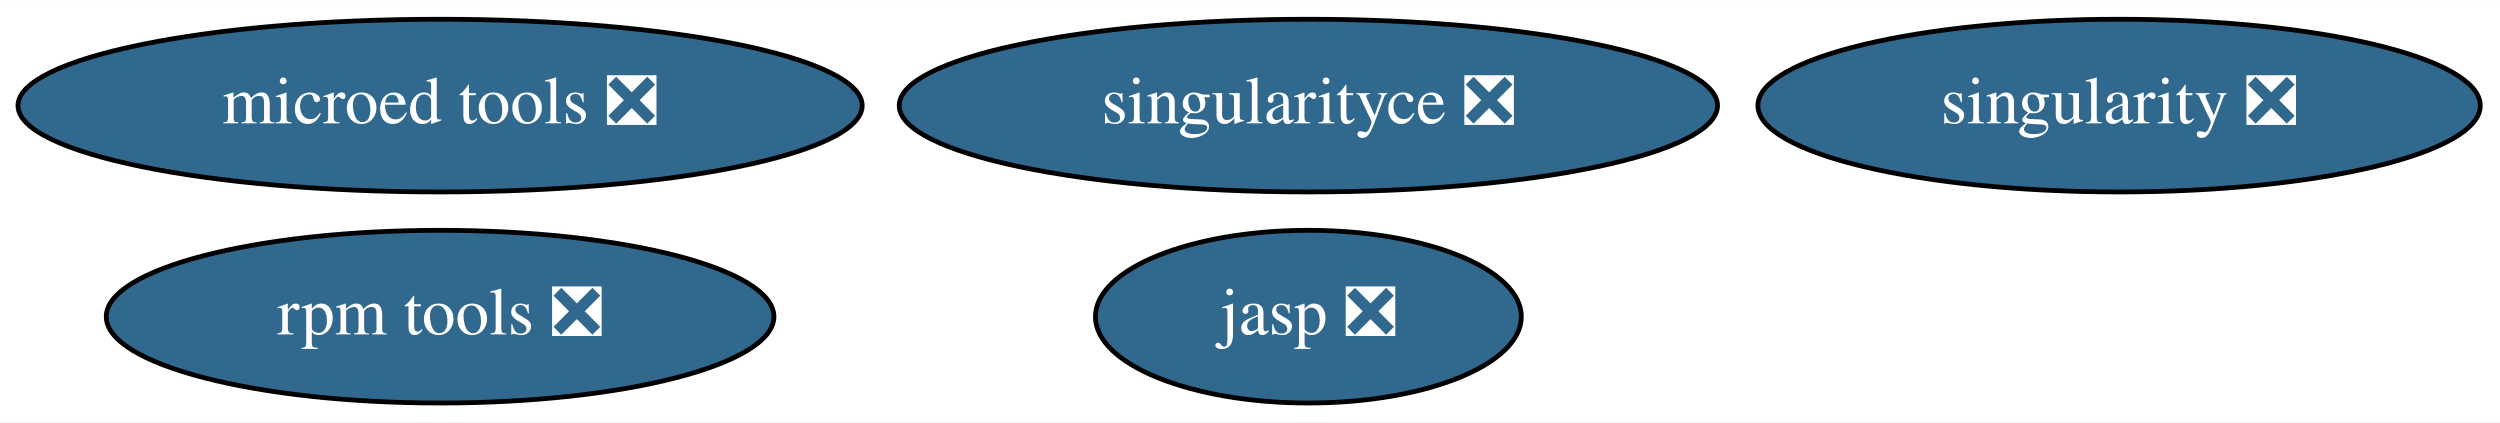
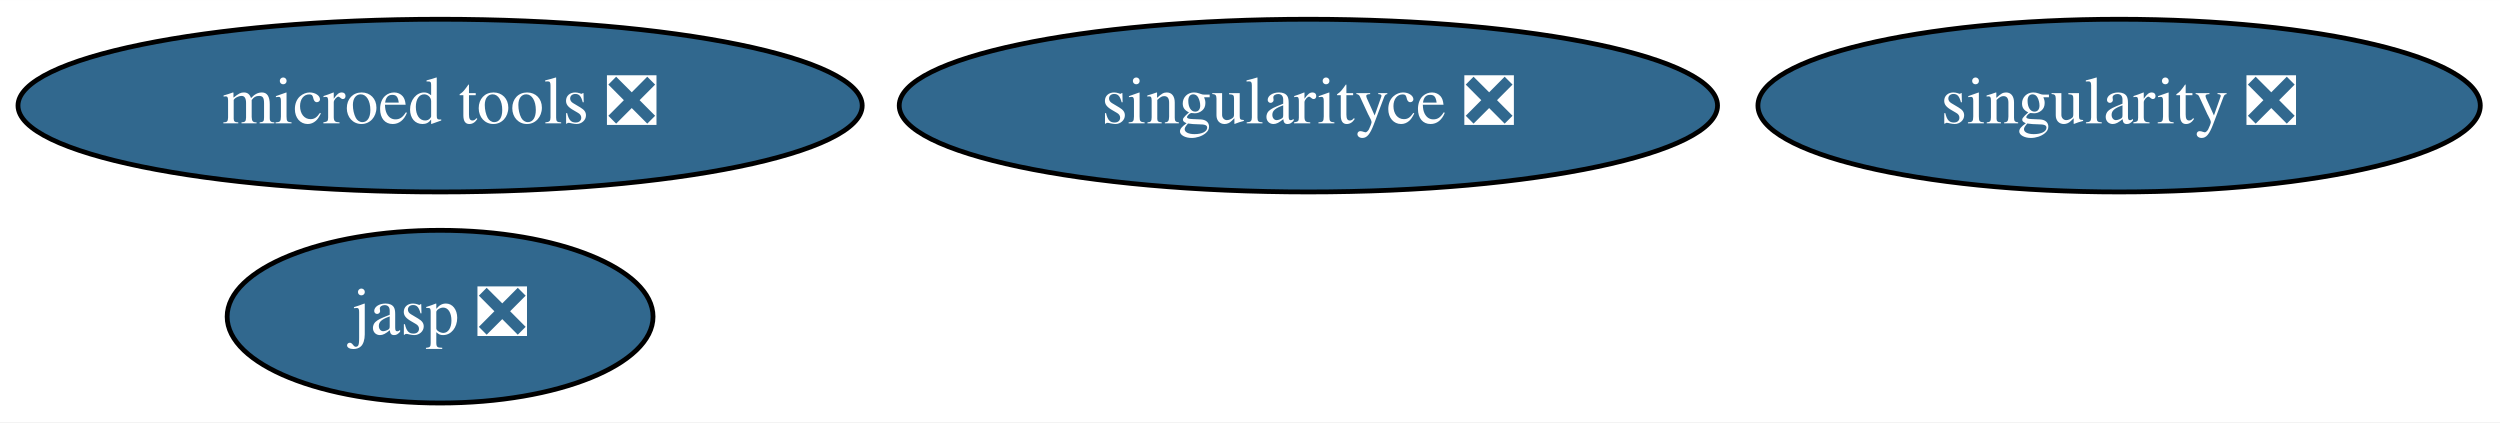
<svg xmlns="http://www.w3.org/2000/svg" xmlns:xlink="http://www.w3.org/1999/xlink" width="521pt" height="88pt" viewBox="0.00 0.00 521.14 88.00">
  <g id="graph0" class="graph" transform="scale(1 1) rotate(0) translate(4 84)">
    <polygon fill="white" stroke="none" points="-4,4 -4,-84 517.14,-84 517.14,4 -4,4" />
    <g id="node1" class="node">
      <g id="a_node1">
        <a xlink:href="https://github.com/conda-forge/singularity-feedstock/pull/59" xlink:title="singularity ❎">
          <ellipse fill="#31688e" stroke="black" cx="437.74" cy="-62" rx="75.29" ry="18" />
          <text text-anchor="middle" x="437.74" y="-58.3" font-family="Times,serif" font-size="14.00" fill="white">singularity ❎</text>
        </a>
      </g>
    </g>
    <g id="node2" class="node">
      <g id="a_node2">
-         <a xlink:href="https://github.com/conda-forge/rpm-tools-feedstock/pull/22" xlink:title="rpm tools ❎">
-           <ellipse fill="#31688e" stroke="black" cx="87.74" cy="-18" rx="69.59" ry="18" />
-           <text text-anchor="middle" x="87.74" y="-14.3" font-family="Times,serif" font-size="14.00" fill="white">rpm tools ❎</text>
+         <a xlink:href="https://github.com/conda-forge/jasp-feedstock/pull/18" xlink:title="jasp ❎">
+           <ellipse fill="#31688e" stroke="black" cx="87.74" cy="-18" rx="44.39" ry="18" />
+           <text text-anchor="middle" x="87.74" y="-14.3" font-family="Times,serif" font-size="14.00" fill="white">jasp ❎</text>
        </a>
      </g>
    </g>
    <g id="node3" class="node">
      <g id="a_node3">
-         <a xlink:href="https://github.com/conda-forge/jasp-feedstock/pull/18" xlink:title="jasp ❎">
-           <ellipse fill="#31688e" stroke="black" cx="268.74" cy="-18" rx="44.39" ry="18" />
-           <text text-anchor="middle" x="268.74" y="-14.3" font-family="Times,serif" font-size="14.00" fill="white">jasp ❎</text>
-         </a>
-       </g>
-     </g>
-     <g id="node4" class="node">
-       <g id="a_node4">
        <a xlink:href="https://github.com/conda-forge/singularityce-feedstock/pull/25" xlink:title="singularityce ❎">
          <ellipse fill="#31688e" stroke="black" cx="268.74" cy="-62" rx="85.29" ry="18" />
          <text text-anchor="middle" x="268.74" y="-58.3" font-family="Times,serif" font-size="14.00" fill="white">singularityce ❎</text>
        </a>
      </g>
    </g>
-     <g id="node5" class="node">
-       <g id="a_node5">
+     <g id="node4" class="node">
+       <g id="a_node4">
        <a xlink:href="https://github.com/conda-forge/microed-tools-feedstock/pull/7" xlink:title="microed tools ❎">
          <ellipse fill="#31688e" stroke="black" cx="87.74" cy="-62" rx="87.99" ry="18" />
          <text text-anchor="middle" x="87.74" y="-58.3" font-family="Times,serif" font-size="14.00" fill="white">microed tools ❎</text>
        </a>
      </g>
    </g>
  </g>
</svg>
